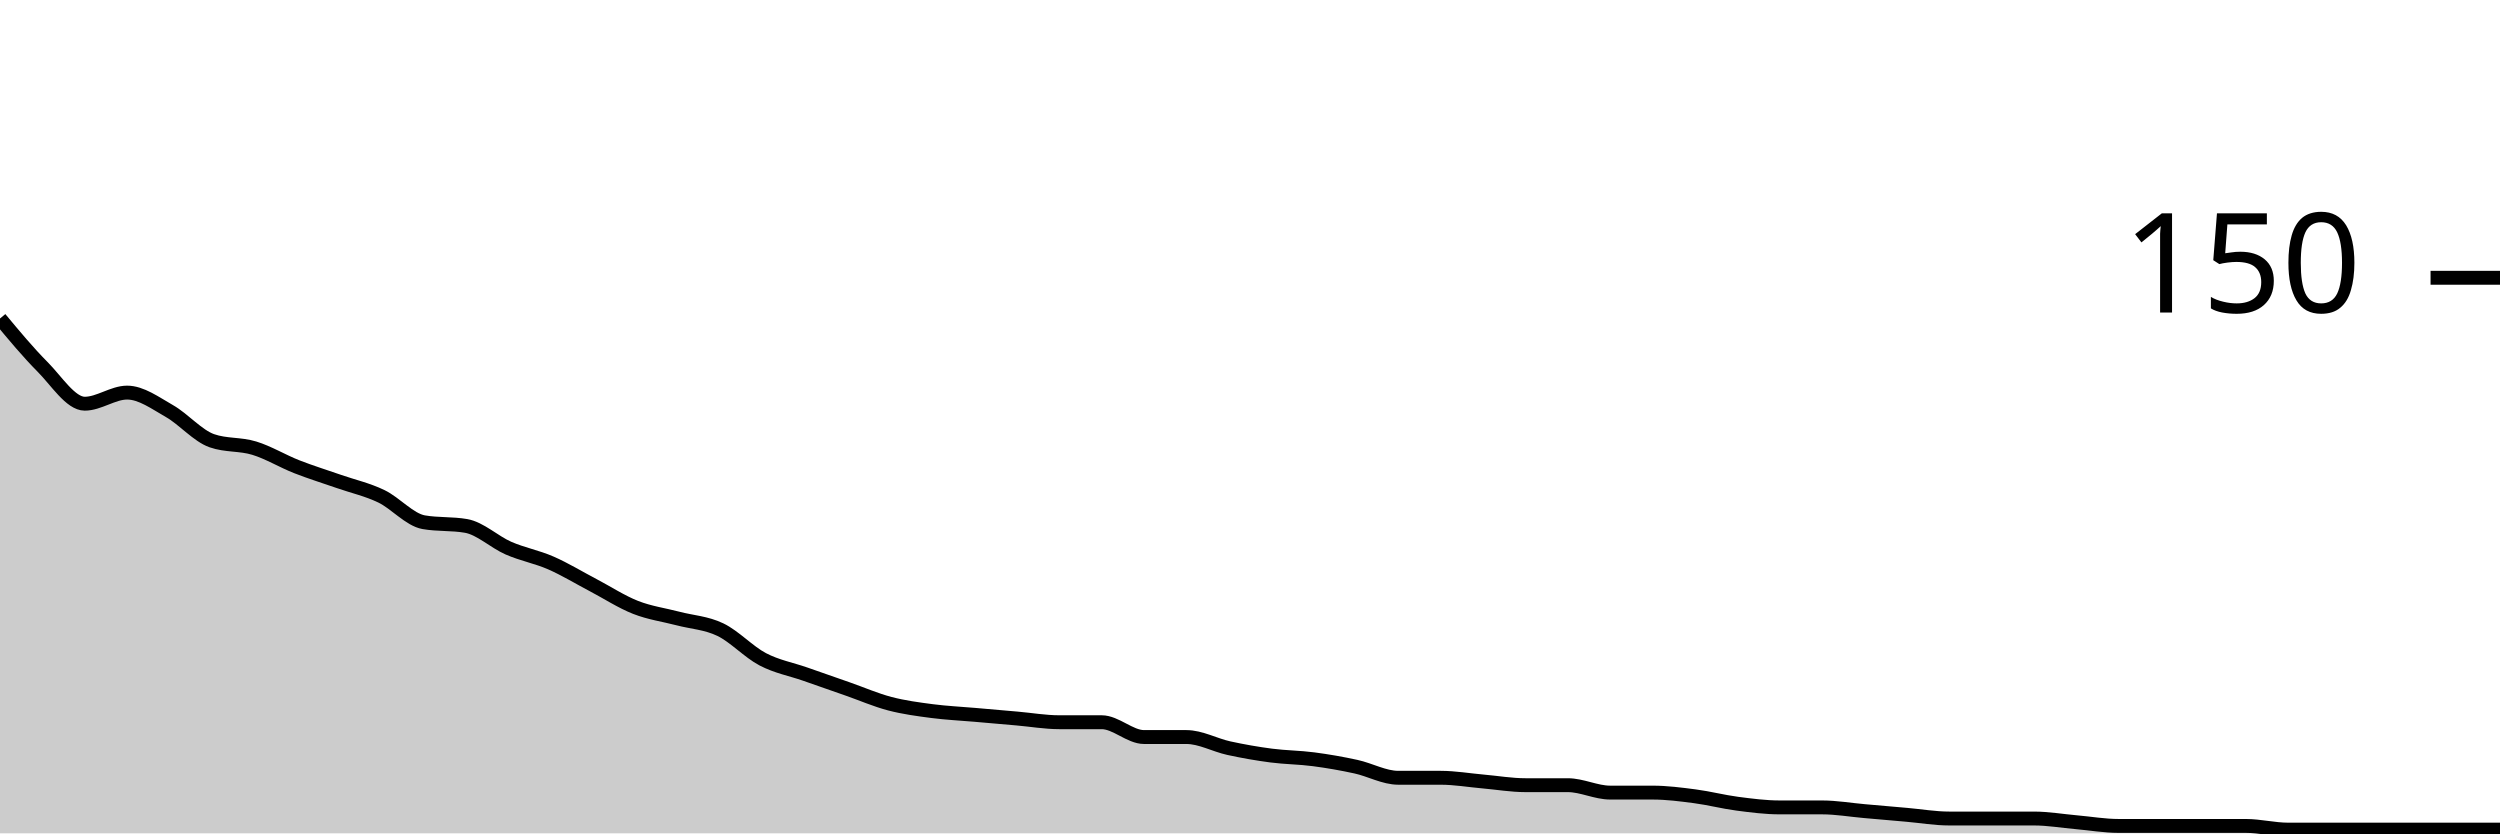
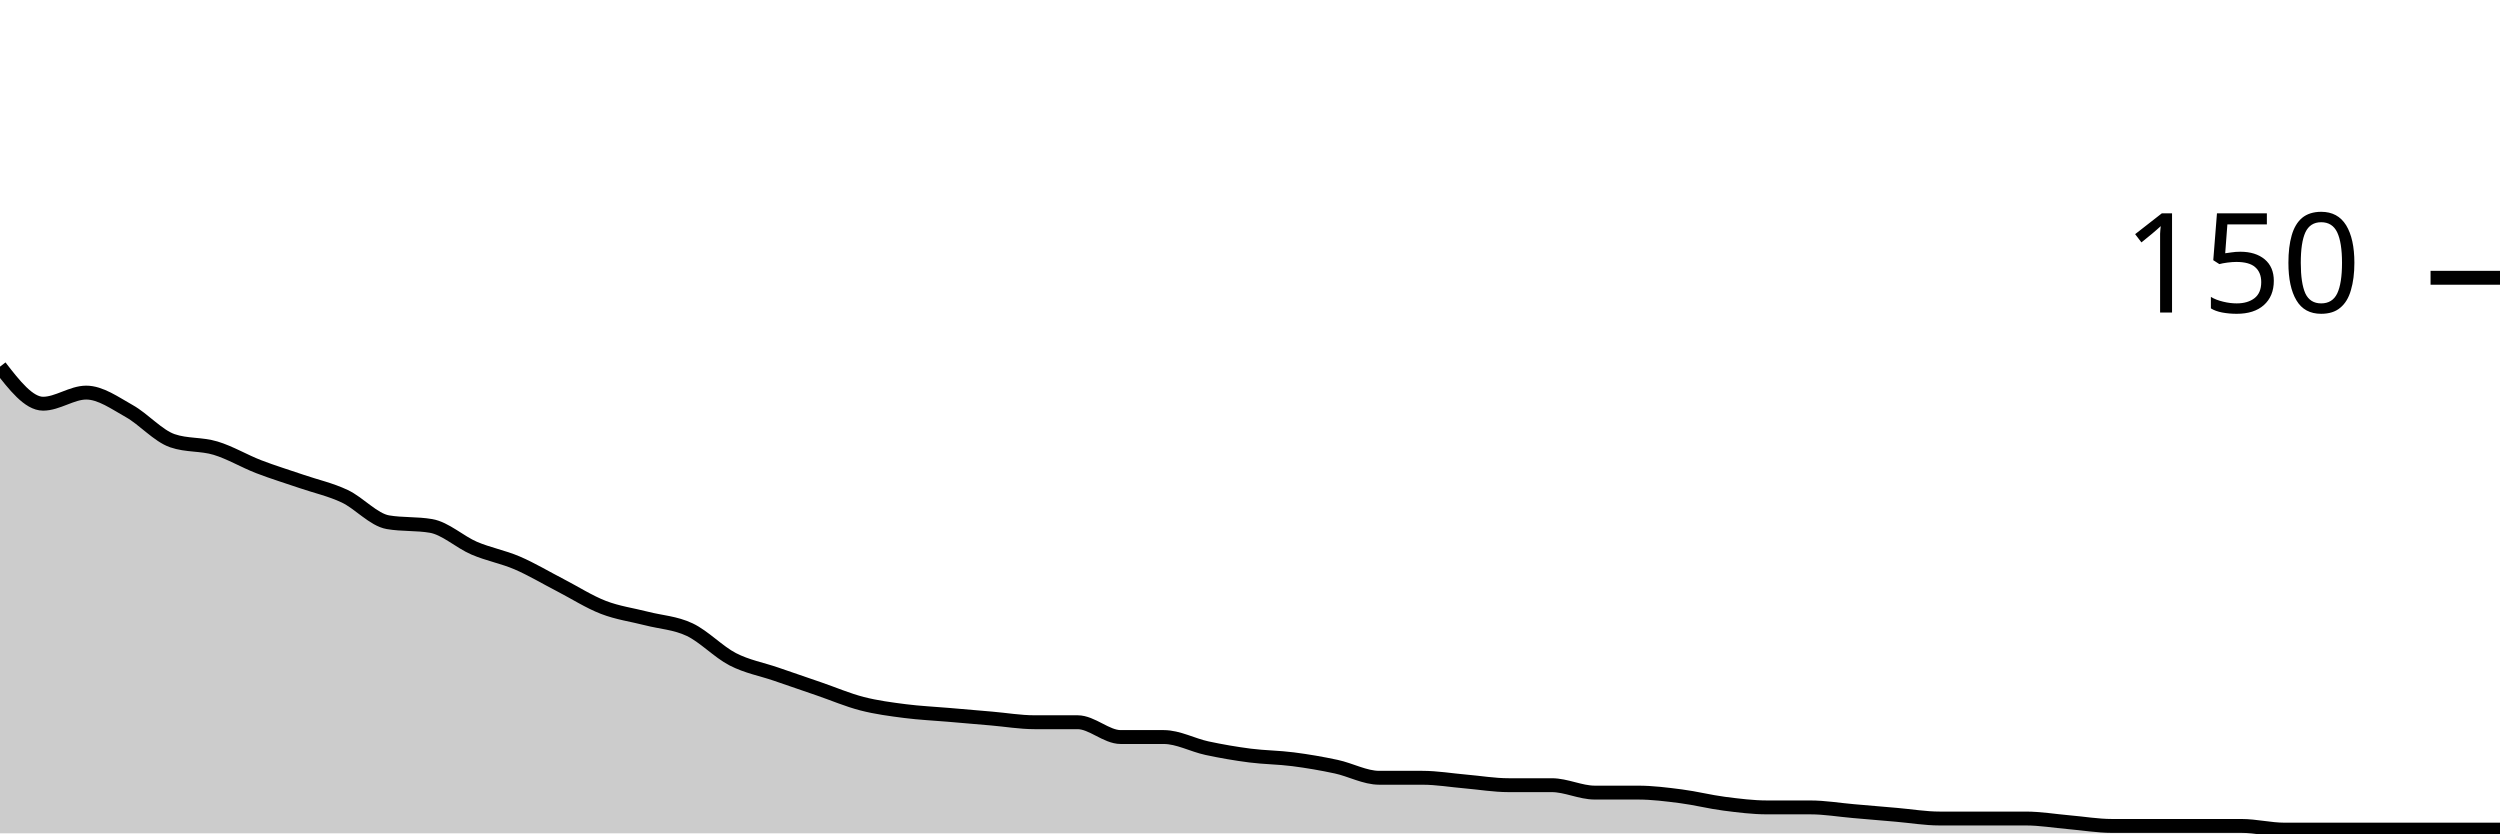
<svg xmlns="http://www.w3.org/2000/svg" viewBox="0 0 180 60">
  <g transform="translate(0,20)">
-     <path class="area" fill="rgba(0, 0, 0, 0.2)" d="M0,2.933C1.017,4.156,2.034,5.378,3.051,6.4C4.068,7.422,5.085,9.067,6.102,9.067C7.119,9.067,8.136,8.267,9.153,8.267C10.169,8.267,11.186,9.022,12.203,9.6C13.22,10.178,14.237,11.378,15.254,11.733C16.271,12.089,17.288,11.956,18.305,12.267C19.322,12.578,20.339,13.2,21.356,13.6C22.373,14,23.39,14.311,24.407,14.667C25.424,15.022,26.441,15.244,27.458,15.733C28.475,16.222,29.492,17.422,30.508,17.6C31.525,17.778,32.542,17.689,33.559,17.867C34.576,18.044,35.593,19.022,36.61,19.467C37.627,19.911,38.644,20.089,39.661,20.533C40.678,20.978,41.695,21.6,42.712,22.133C43.729,22.667,44.746,23.333,45.763,23.733C46.78,24.133,47.797,24.267,48.814,24.533C49.831,24.8,50.847,24.844,51.864,25.333C52.881,25.822,53.898,26.933,54.915,27.467C55.932,28,56.949,28.178,57.966,28.533C58.983,28.889,60,29.244,61.017,29.6C62.034,29.956,63.051,30.4,64.068,30.667C65.085,30.933,66.102,31.067,67.119,31.2C68.136,31.333,69.153,31.378,70.169,31.467C71.186,31.556,72.203,31.644,73.22,31.733C74.237,31.822,75.254,32,76.271,32C77.288,32,78.305,32,79.322,32C80.339,32,81.356,33.067,82.373,33.067C83.39,33.067,84.407,33.067,85.424,33.067C86.441,33.067,87.458,33.644,88.475,33.867C89.492,34.089,90.508,34.267,91.525,34.4C92.542,34.533,93.559,34.533,94.576,34.667C95.593,34.8,96.61,34.978,97.627,35.2C98.644,35.422,99.661,36,100.678,36C101.695,36,102.712,36,103.729,36C104.746,36,105.763,36.178,106.78,36.267C107.797,36.356,108.814,36.533,109.831,36.533C110.847,36.533,111.864,36.533,112.881,36.533C113.898,36.533,114.915,37.067,115.932,37.067C116.949,37.067,117.966,37.067,118.983,37.067C120,37.067,121.017,37.2,122.034,37.333C123.051,37.467,124.068,37.733,125.085,37.867C126.102,38,127.119,38.133,128.136,38.133C129.153,38.133,130.169,38.133,131.186,38.133C132.203,38.133,133.22,38.311,134.237,38.4C135.254,38.489,136.271,38.578,137.288,38.667C138.305,38.756,139.322,38.933,140.339,38.933C141.356,38.933,142.373,38.933,143.39,38.933C144.407,38.933,145.424,38.933,146.441,38.933C147.458,38.933,148.475,39.111,149.492,39.2C150.508,39.289,151.525,39.467,152.542,39.467C153.559,39.467,154.576,39.467,155.593,39.467C156.61,39.467,157.627,39.467,158.644,39.467C159.661,39.467,160.678,39.467,161.695,39.467C162.712,39.467,163.729,39.733,164.746,39.733C165.763,39.733,166.78,39.733,167.797,39.733C168.814,39.733,169.831,39.733,170.847,39.733C171.864,39.733,172.881,39.733,173.898,39.733C174.915,39.733,175.932,39.733,176.949,39.733C177.966,39.733,178.983,39.733,180,39.733L180,40C178.983,40,177.966,40,176.949,40C175.932,40,174.915,40,173.898,40C172.881,40,171.864,40,170.847,40C169.831,40,168.814,40,167.797,40C166.78,40,165.763,40,164.746,40C163.729,40,162.712,40,161.695,40C160.678,40,159.661,40,158.644,40C157.627,40,156.61,40,155.593,40C154.576,40,153.559,40,152.542,40C151.525,40,150.508,40,149.492,40C148.475,40,147.458,40,146.441,40C145.424,40,144.407,40,143.39,40C142.373,40,141.356,40,140.339,40C139.322,40,138.305,40,137.288,40C136.271,40,135.254,40,134.237,40C133.22,40,132.203,40,131.186,40C130.169,40,129.153,40,128.136,40C127.119,40,126.102,40,125.085,40C124.068,40,123.051,40,122.034,40C121.017,40,120,40,118.983,40C117.966,40,116.949,40,115.932,40C114.915,40,113.898,40,112.881,40C111.864,40,110.847,40,109.831,40C108.814,40,107.797,40,106.78,40C105.763,40,104.746,40,103.729,40C102.712,40,101.695,40,100.678,40C99.661,40,98.644,40,97.627,40C96.61,40,95.593,40,94.576,40C93.559,40,92.542,40,91.525,40C90.508,40,89.492,40,88.475,40C87.458,40,86.441,40,85.424,40C84.407,40,83.39,40,82.373,40C81.356,40,80.339,40,79.322,40C78.305,40,77.288,40,76.271,40C75.254,40,74.237,40,73.22,40C72.203,40,71.186,40,70.169,40C69.153,40,68.136,40,67.119,40C66.102,40,65.085,40,64.068,40C63.051,40,62.034,40,61.017,40C60,40,58.983,40,57.966,40C56.949,40,55.932,40,54.915,40C53.898,40,52.881,40,51.864,40C50.847,40,49.831,40,48.814,40C47.797,40,46.78,40,45.763,40C44.746,40,43.729,40,42.712,40C41.695,40,40.678,40,39.661,40C38.644,40,37.627,40,36.61,40C35.593,40,34.576,40,33.559,40C32.542,40,31.525,40,30.508,40C29.492,40,28.475,40,27.458,40C26.441,40,25.424,40,24.407,40C23.39,40,22.373,40,21.356,40C20.339,40,19.322,40,18.305,40C17.288,40,16.271,40,15.254,40C14.237,40,13.22,40,12.203,40C11.186,40,10.169,40,9.153,40C8.136,40,7.119,40,6.102,40C5.085,40,4.068,40,3.051,40C2.034,40,1.017,40,0,40Z" />
-     <path class="line" stroke="black" fill="none" d="M0,2.933C1.017,4.156,2.034,5.378,3.051,6.4C4.068,7.422,5.085,9.067,6.102,9.067C7.119,9.067,8.136,8.267,9.153,8.267C10.169,8.267,11.186,9.022,12.203,9.6C13.22,10.178,14.237,11.378,15.254,11.733C16.271,12.089,17.288,11.956,18.305,12.267C19.322,12.578,20.339,13.2,21.356,13.6C22.373,14,23.39,14.311,24.407,14.667C25.424,15.022,26.441,15.244,27.458,15.733C28.475,16.222,29.492,17.422,30.508,17.6C31.525,17.778,32.542,17.689,33.559,17.867C34.576,18.044,35.593,19.022,36.61,19.467C37.627,19.911,38.644,20.089,39.661,20.533C40.678,20.978,41.695,21.6,42.712,22.133C43.729,22.667,44.746,23.333,45.763,23.733C46.78,24.133,47.797,24.267,48.814,24.533C49.831,24.8,50.847,24.844,51.864,25.333C52.881,25.822,53.898,26.933,54.915,27.467C55.932,28,56.949,28.178,57.966,28.533C58.983,28.889,60,29.244,61.017,29.6C62.034,29.956,63.051,30.4,64.068,30.667C65.085,30.933,66.102,31.067,67.119,31.2C68.136,31.333,69.153,31.378,70.169,31.467C71.186,31.556,72.203,31.644,73.22,31.733C74.237,31.822,75.254,32,76.271,32C77.288,32,78.305,32,79.322,32C80.339,32,81.356,33.067,82.373,33.067C83.39,33.067,84.407,33.067,85.424,33.067C86.441,33.067,87.458,33.644,88.475,33.867C89.492,34.089,90.508,34.267,91.525,34.4C92.542,34.533,93.559,34.533,94.576,34.667C95.593,34.8,96.61,34.978,97.627,35.2C98.644,35.422,99.661,36,100.678,36C101.695,36,102.712,36,103.729,36C104.746,36,105.763,36.178,106.78,36.267C107.797,36.356,108.814,36.533,109.831,36.533C110.847,36.533,111.864,36.533,112.881,36.533C113.898,36.533,114.915,37.067,115.932,37.067C116.949,37.067,117.966,37.067,118.983,37.067C120,37.067,121.017,37.2,122.034,37.333C123.051,37.467,124.068,37.733,125.085,37.867C126.102,38,127.119,38.133,128.136,38.133C129.153,38.133,130.169,38.133,131.186,38.133C132.203,38.133,133.22,38.311,134.237,38.4C135.254,38.489,136.271,38.578,137.288,38.667C138.305,38.756,139.322,38.933,140.339,38.933C141.356,38.933,142.373,38.933,143.39,38.933C144.407,38.933,145.424,38.933,146.441,38.933C147.458,38.933,148.475,39.111,149.492,39.2C150.508,39.289,151.525,39.467,152.542,39.467C153.559,39.467,154.576,39.467,155.593,39.467C156.61,39.467,157.627,39.467,158.644,39.467C159.661,39.467,160.678,39.467,161.695,39.467C162.712,39.467,163.729,39.733,164.746,39.733C165.763,39.733,166.78,39.733,167.797,39.733C168.814,39.733,169.831,39.733,170.847,39.733C171.864,39.733,172.881,39.733,173.898,39.733C174.915,39.733,175.932,39.733,176.949,39.733C177.966,39.733,178.983,39.733,180,39.733" />
+     <path class="area" fill="rgba(0, 0, 0, 0.2)" d="M0,6.4C1.034,7.733,2.069,9.067,3.103,9.067C4.138,9.067,5.172,8.267,6.207,8.267C7.241,8.267,8.276,9.022,9.31,9.6C10.345,10.178,11.379,11.378,12.414,11.733C13.448,12.089,14.483,11.956,15.517,12.267C16.552,12.578,17.586,13.2,18.621,13.6C19.655,14,20.69,14.311,21.724,14.667C22.759,15.022,23.793,15.244,24.828,15.733C25.862,16.222,26.897,17.422,27.931,17.6C28.966,17.778,30,17.689,31.034,17.867C32.069,18.044,33.103,19.022,34.138,19.467C35.172,19.911,36.207,20.089,37.241,20.533C38.276,20.978,39.31,21.6,40.345,22.133C41.379,22.667,42.414,23.333,43.448,23.733C44.483,24.133,45.517,24.267,46.552,24.533C47.586,24.8,48.621,24.844,49.655,25.333C50.69,25.822,51.724,26.933,52.759,27.467C53.793,28,54.828,28.178,55.862,28.533C56.897,28.889,57.931,29.244,58.966,29.6C60,29.956,61.034,30.4,62.069,30.667C63.103,30.933,64.138,31.067,65.172,31.2C66.207,31.333,67.241,31.378,68.276,31.467C69.31,31.556,70.345,31.644,71.379,31.733C72.414,31.822,73.448,32,74.483,32C75.517,32,76.552,32,77.586,32C78.621,32,79.655,33.067,80.69,33.067C81.724,33.067,82.759,33.067,83.793,33.067C84.828,33.067,85.862,33.644,86.897,33.867C87.931,34.089,88.966,34.267,90,34.4C91.034,34.533,92.069,34.533,93.103,34.667C94.138,34.8,95.172,34.978,96.207,35.2C97.241,35.422,98.276,36,99.31,36C100.345,36,101.379,36,102.414,36C103.448,36,104.483,36.178,105.517,36.267C106.552,36.356,107.586,36.533,108.621,36.533C109.655,36.533,110.69,36.533,111.724,36.533C112.759,36.533,113.793,37.067,114.828,37.067C115.862,37.067,116.897,37.067,117.931,37.067C118.966,37.067,120,37.2,121.034,37.333C122.069,37.467,123.103,37.733,124.138,37.867C125.172,38,126.207,38.133,127.241,38.133C128.276,38.133,129.31,38.133,130.345,38.133C131.379,38.133,132.414,38.311,133.448,38.4C134.483,38.489,135.517,38.578,136.552,38.667C137.586,38.756,138.621,38.933,139.655,38.933C140.69,38.933,141.724,38.933,142.759,38.933C143.793,38.933,144.828,38.933,145.862,38.933C146.897,38.933,147.931,39.111,148.966,39.2C150,39.289,151.034,39.467,152.069,39.467C153.103,39.467,154.138,39.467,155.172,39.467C156.207,39.467,157.241,39.467,158.276,39.467C159.31,39.467,160.345,39.467,161.379,39.467C162.414,39.467,163.448,39.733,164.483,39.733C165.517,39.733,166.552,39.733,167.586,39.733C168.621,39.733,169.655,39.733,170.69,39.733C171.724,39.733,172.759,39.733,173.793,39.733C174.828,39.733,175.862,39.733,176.897,39.733C177.931,39.733,178.966,39.733,180,39.733L180,40C178.966,40,177.931,40,176.897,40C175.862,40,174.828,40,173.793,40C172.759,40,171.724,40,170.69,40C169.655,40,168.621,40,167.586,40C166.552,40,165.517,40,164.483,40C163.448,40,162.414,40,161.379,40C160.345,40,159.31,40,158.276,40C157.241,40,156.207,40,155.172,40C154.138,40,153.103,40,152.069,40C151.034,40,150,40,148.966,40C147.931,40,146.897,40,145.862,40C144.828,40,143.793,40,142.759,40C141.724,40,140.69,40,139.655,40C138.621,40,137.586,40,136.552,40C135.517,40,134.483,40,133.448,40C132.414,40,131.379,40,130.345,40C129.31,40,128.276,40,127.241,40C126.207,40,125.172,40,124.138,40C123.103,40,122.069,40,121.034,40C120,40,118.966,40,117.931,40C116.897,40,115.862,40,114.828,40C113.793,40,112.759,40,111.724,40C110.69,40,109.655,40,108.621,40C107.586,40,106.552,40,105.517,40C104.483,40,103.448,40,102.414,40C101.379,40,100.345,40,99.31,40C98.276,40,97.241,40,96.207,40C95.172,40,94.138,40,93.103,40C92.069,40,91.034,40,90,40C88.966,40,87.931,40,86.897,40C85.862,40,84.828,40,83.793,40C82.759,40,81.724,40,80.69,40C79.655,40,78.621,40,77.586,40C76.552,40,75.517,40,74.483,40C73.448,40,72.414,40,71.379,40C70.345,40,69.31,40,68.276,40C67.241,40,66.207,40,65.172,40C64.138,40,63.103,40,62.069,40C61.034,40,60,40,58.966,40C57.931,40,56.897,40,55.862,40C54.828,40,53.793,40,52.759,40C51.724,40,50.69,40,49.655,40C48.621,40,47.586,40,46.552,40C45.517,40,44.483,40,43.448,40C42.414,40,41.379,40,40.345,40C39.31,40,38.276,40,37.241,40C36.207,40,35.172,40,34.138,40C33.103,40,32.069,40,31.034,40C30,40,28.966,40,27.931,40C26.897,40,25.862,40,24.828,40C23.793,40,22.759,40,21.724,40C20.69,40,19.655,40,18.621,40C17.586,40,16.552,40,15.517,40C14.483,40,13.448,40,12.414,40C11.379,40,10.345,40,9.31,40C8.276,40,7.241,40,6.207,40C5.172,40,4.138,40,3.103,40C2.069,40,1.034,40,0,40Z" />
+     <path class="line" stroke="black" fill="none" d="M0,6.4C1.034,7.733,2.069,9.067,3.103,9.067C4.138,9.067,5.172,8.267,6.207,8.267C7.241,8.267,8.276,9.022,9.31,9.6C10.345,10.178,11.379,11.378,12.414,11.733C13.448,12.089,14.483,11.956,15.517,12.267C16.552,12.578,17.586,13.2,18.621,13.6C19.655,14,20.69,14.311,21.724,14.667C22.759,15.022,23.793,15.244,24.828,15.733C25.862,16.222,26.897,17.422,27.931,17.6C28.966,17.778,30,17.689,31.034,17.867C32.069,18.044,33.103,19.022,34.138,19.467C35.172,19.911,36.207,20.089,37.241,20.533C38.276,20.978,39.31,21.6,40.345,22.133C41.379,22.667,42.414,23.333,43.448,23.733C44.483,24.133,45.517,24.267,46.552,24.533C47.586,24.8,48.621,24.844,49.655,25.333C50.69,25.822,51.724,26.933,52.759,27.467C53.793,28,54.828,28.178,55.862,28.533C56.897,28.889,57.931,29.244,58.966,29.6C60,29.956,61.034,30.4,62.069,30.667C63.103,30.933,64.138,31.067,65.172,31.2C66.207,31.333,67.241,31.378,68.276,31.467C69.31,31.556,70.345,31.644,71.379,31.733C72.414,31.822,73.448,32,74.483,32C75.517,32,76.552,32,77.586,32C78.621,32,79.655,33.067,80.69,33.067C81.724,33.067,82.759,33.067,83.793,33.067C84.828,33.067,85.862,33.644,86.897,33.867C87.931,34.089,88.966,34.267,90,34.4C91.034,34.533,92.069,34.533,93.103,34.667C94.138,34.8,95.172,34.978,96.207,35.2C97.241,35.422,98.276,36,99.31,36C100.345,36,101.379,36,102.414,36C103.448,36,104.483,36.178,105.517,36.267C106.552,36.356,107.586,36.533,108.621,36.533C109.655,36.533,110.69,36.533,111.724,36.533C112.759,36.533,113.793,37.067,114.828,37.067C115.862,37.067,116.897,37.067,117.931,37.067C118.966,37.067,120,37.2,121.034,37.333C122.069,37.467,123.103,37.733,124.138,37.867C125.172,38,126.207,38.133,127.241,38.133C128.276,38.133,129.31,38.133,130.345,38.133C131.379,38.133,132.414,38.311,133.448,38.4C134.483,38.489,135.517,38.578,136.552,38.667C137.586,38.756,138.621,38.933,139.655,38.933C140.69,38.933,141.724,38.933,142.759,38.933C143.793,38.933,144.828,38.933,145.862,38.933C146.897,38.933,147.931,39.111,148.966,39.2C150,39.289,151.034,39.467,152.069,39.467C153.103,39.467,154.138,39.467,155.172,39.467C156.207,39.467,157.241,39.467,158.276,39.467C159.31,39.467,160.345,39.467,161.379,39.467C162.414,39.467,163.448,39.733,164.483,39.733C165.517,39.733,166.552,39.733,167.586,39.733C168.621,39.733,169.655,39.733,170.69,39.733C171.724,39.733,172.759,39.733,173.793,39.733C174.828,39.733,175.862,39.733,176.897,39.733C177.931,39.733,178.966,39.733,180,39.733" />
    <path class="axis-ceiling" stroke-width="1" stroke="black" fill="none" d="M175,0L180,0" />
    <text class="axis-ceiling-label" font-family="sans-serif" text-anchor="end" font-size="10px" x="170" y="2.5">150</text>
  </g>
</svg>
